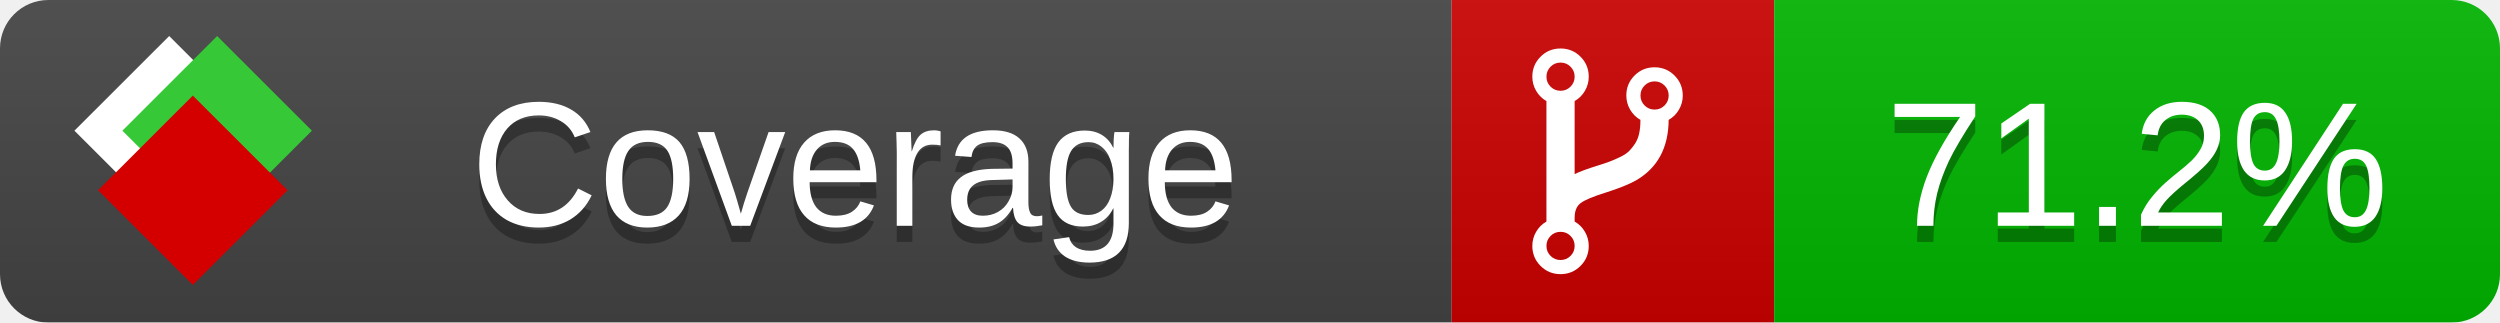
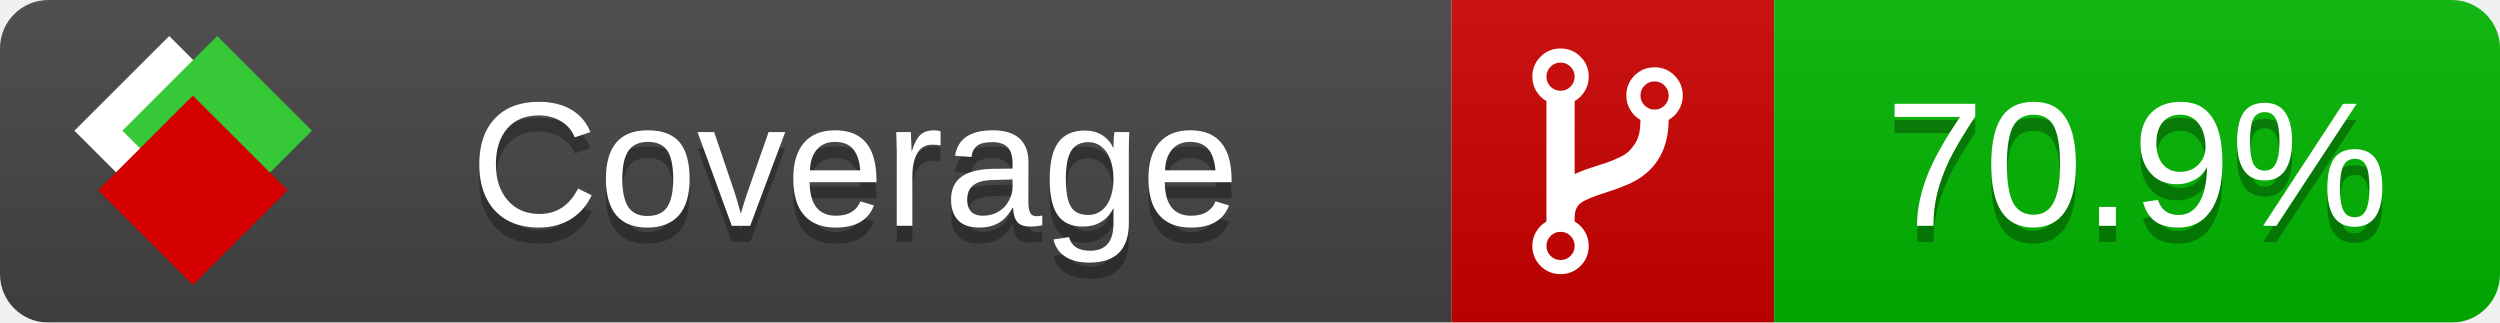
<svg xmlns="http://www.w3.org/2000/svg" xmlns:xlink="http://www.w3.org/1999/xlink" width="155" height="20">
  <style type="text/css">
          
            @keyframes fade1 {
                0% { visibility: visible; opacity: 1; }
               23% { visibility: visible; opacity: 1; }
               25% { visibility: hidden; opacity: 0; }
               48% { visibility: hidden; opacity: 0; }
               50% { visibility: hidden; opacity: 0; }
               73% { visibility: hidden; opacity: 0; }
               75% { visibility: hidden; opacity: 0; }
               98% { visibility: hidden; opacity: 0; }
              100% { visibility: visible; opacity: 1; }
            }
            @keyframes fade2 {
                0% { visibility: hidden; opacity: 0; }
               23% { visibility: hidden; opacity: 0; }
               25% { visibility: visible; opacity: 1; }
               48% { visibility: visible; opacity: 1; }
               50% { visibility: hidden; opacity: 0; }
               73% { visibility: hidden; opacity: 0; }
               75% { visibility: hidden; opacity: 0; }
               98% { visibility: hidden; opacity: 0; }
              100% { visibility: hidden; opacity: 0; }
            }
            @keyframes fade3 {
                0% { visibility: hidden; opacity: 0; }
               23% { visibility: hidden; opacity: 0; }
               25% { visibility: hidden; opacity: 0; }
               48% { visibility: hidden; opacity: 0; }
               50% { visibility: visible; opacity: 1; }
               73% { visibility: visible; opacity: 1; }
               75% { visibility: hidden; opacity: 0; }
               98% { visibility: hidden; opacity: 0; }
              100% { visibility: hidden; opacity: 0; }
            }
            @keyframes fade4 {
                0% { visibility: hidden; opacity: 0; }
               23% { visibility: hidden; opacity: 0; }
               25% { visibility: hidden; opacity: 0; }
               48% { visibility: hidden; opacity: 0; }
               50% { visibility: hidden; opacity: 0; }
               73% { visibility: hidden; opacity: 0; }
               75% { visibility: visible; opacity: 1; }
               98% { visibility: visible; opacity: 1; }
              100% { visibility: hidden; opacity: 0; }
            }
            .linecoverage {
                animation-duration: 15s;
                animation-name: fade1;
                animation-iteration-count: infinite;
            }
            .branchcoverage {
                animation-duration: 15s;
                animation-name: fade2;
                animation-iteration-count: infinite;
            }
            .methodcoverage {
                animation-duration: 15s;
                animation-name: fade3;
                animation-iteration-count: infinite;
            }
            .fullmethodcoverage {
                animation-duration: 15s;
                animation-name: fade4;
                animation-iteration-count: infinite;
            }
          
    </style>
  <defs>
    <linearGradient id="gradient" x2="0" y2="100%">
      <stop offset="0" stop-color="#bbb" stop-opacity=".1" />
      <stop offset="1" stop-opacity=".1" />
    </linearGradient>
    <linearGradient id="c">
      <stop offset="0" stop-color="#d40000" />
      <stop offset="1" stop-color="#ff2a2a" />
    </linearGradient>
    <linearGradient id="a">
      <stop offset="0" stop-color="#e0e0de" />
      <stop offset="1" stop-color="#fff" />
    </linearGradient>
    <linearGradient id="b">
      <stop offset="0" stop-color="#37c837" />
      <stop offset="1" stop-color="#217821" />
    </linearGradient>
    <linearGradient xlink:href="#a" id="e" x1="106.44" x2="69.96" y1="-11.96" y2="-46.84" gradientTransform="matrix(-.8426 -.00045 -.00045 -.8426 -94.27 -75.82)" gradientUnits="userSpaceOnUse" />
    <linearGradient xlink:href="#b" id="f" x1="56.19" x2="77.97" y1="-23.45" y2="10.62" gradientTransform="matrix(.8426 .00045 .00045 .8426 94.27 75.82)" gradientUnits="userSpaceOnUse" />
    <linearGradient xlink:href="#c" id="g" x1="79.98" x2="132.9" y1="10.79" y2="10.79" gradientTransform="matrix(.8426 .00045 .00045 .8426 94.27 75.82)" gradientUnits="userSpaceOnUse" />
    <mask id="mask">
      <rect width="155" height="20" rx="3" fill="#fff" />
    </mask>
    <g id="icon" transform="matrix(.04486 0 0 .04481 -.48 -.63)">
      <rect width="52.92" height="52.92" x="-109.72" y="-27.13" fill="url(#e)" transform="rotate(-135)" />
      <rect width="52.92" height="52.92" x="70.19" y="-39.18" fill="url(#f)" transform="rotate(45)" />
      <rect width="52.92" height="52.92" x="80.05" y="-15.74" fill="url(#g)" transform="rotate(45)" />
    </g>
  </defs>
  <g mask="url(#mask)">
    <rect x="0" y="0" width="90" height="20" fill="#444" />
    <rect x="90" y="0" width="20" height="20" fill="#c00" />
    <rect x="110" y="0" width="45" height="20" fill="#00B600" />
    <rect x="0" y="0" width="155" height="20" fill="url(#gradient)" />
  </g>
  <g>
    <path class="" fill="#fff" d="m 97.628,15.247 q 0,-0.364 -0.255,-0.619 -0.255,-0.255 -0.619,-0.255 -0.364,0 -0.619,0.255 -0.255,0.255 -0.255,0.619 0,0.364 0.255,0.619 0.255,0.255 0.619,0.255 0.364,0 0.619,-0.255 0.255,-0.255 0.255,-0.619 z m 0,-10.493 q 0,-0.364 -0.255,-0.619 -0.255,-0.255 -0.619,-0.255 -0.364,0 -0.619,0.255 -0.255,0.255 -0.255,0.619 0,0.364 0.255,0.619 0.255,0.255 0.619,0.255 0.364,0 0.619,-0.255 0.255,-0.255 0.255,-0.619 z m 5.83,1.166 q 0,-0.364 -0.255,-0.619 -0.255,-0.255 -0.619,-0.255 -0.364,0 -0.619,0.255 -0.255,0.255 -0.255,0.619 0,0.364 0.255,0.619 0.255,0.255 0.619,0.255 0.364,0 0.619,-0.255 0.255,-0.255 0.255,-0.619 z m 0.874,0 q 0,0.474 -0.237,0.879 -0.237,0.405 -0.638,0.633 -0.018,2.614 -2.059,3.771 -0.619,0.346 -1.849,0.738 -1.166,0.364 -1.544,0.647 -0.378,0.282 -0.378,0.911 l 0,0.237 q 0.401,0.228 0.638,0.633 0.237,0.405 0.237,0.879 0,0.729 -0.51,1.239 -0.51,0.51 -1.239,0.51 -0.729,0 -1.239,-0.51 -0.51,-0.51 -0.51,-1.239 0,-0.474 0.237,-0.879 0.237,-0.405 0.638,-0.633 l 0,-7.469 q -0.401,-0.228 -0.638,-0.633 -0.237,-0.405 -0.237,-0.879 0,-0.729 0.51,-1.239 0.51,-0.51 1.239,-0.51 0.729,0 1.239,0.51 0.51,0.51 0.51,1.239 0,0.474 -0.237,0.879 -0.237,0.405 -0.638,0.633 l 0,4.527 q 0.492,-0.237 1.403,-0.519 0.501,-0.155 0.797,-0.269 0.296,-0.114 0.642,-0.282 0.346,-0.169 0.537,-0.36 0.191,-0.191 0.369,-0.465 0.178,-0.273 0.255,-0.633 0.077,-0.36 0.077,-0.833 -0.401,-0.228 -0.638,-0.633 -0.237,-0.405 -0.237,-0.879 0,-0.729 0.51,-1.239 0.51,-0.51 1.239,-0.51 0.729,0 1.239,0.51 0.51,0.51 0.51,1.239 z" />
  </g>
  <g fill="#fff" text-anchor="middle" font-family="Verdana,Arial,Geneva,sans-serif" font-size="11">
    <a xlink:href="https://github.com/danielpalme/ReportGenerator" target="_top">
      <use xlink:href="#icon" transform="translate(3,1) scale(3.5)" />
    </a>
    <text x="53" y="15" fill="#010101" fill-opacity=".3">Coverage</text>
    <text x="53" y="14" fill="#fff">Coverage</text>
-     <text class="" x="132.5" y="15" fill="#010101" fill-opacity=".3">71.2%</text>
-     <text class="" x="132.5" y="14">71.2%</text>
+     <text class="" x="132.5" y="15" fill="#010101" fill-opacity=".3">70.9%</text>
+     <text class="" x="132.5" y="14">70.9%</text>
  </g>
  <g>
    <rect class="" x="90" y="0" width="65" height="20" fill-opacity="0" />
  </g>
</svg>
